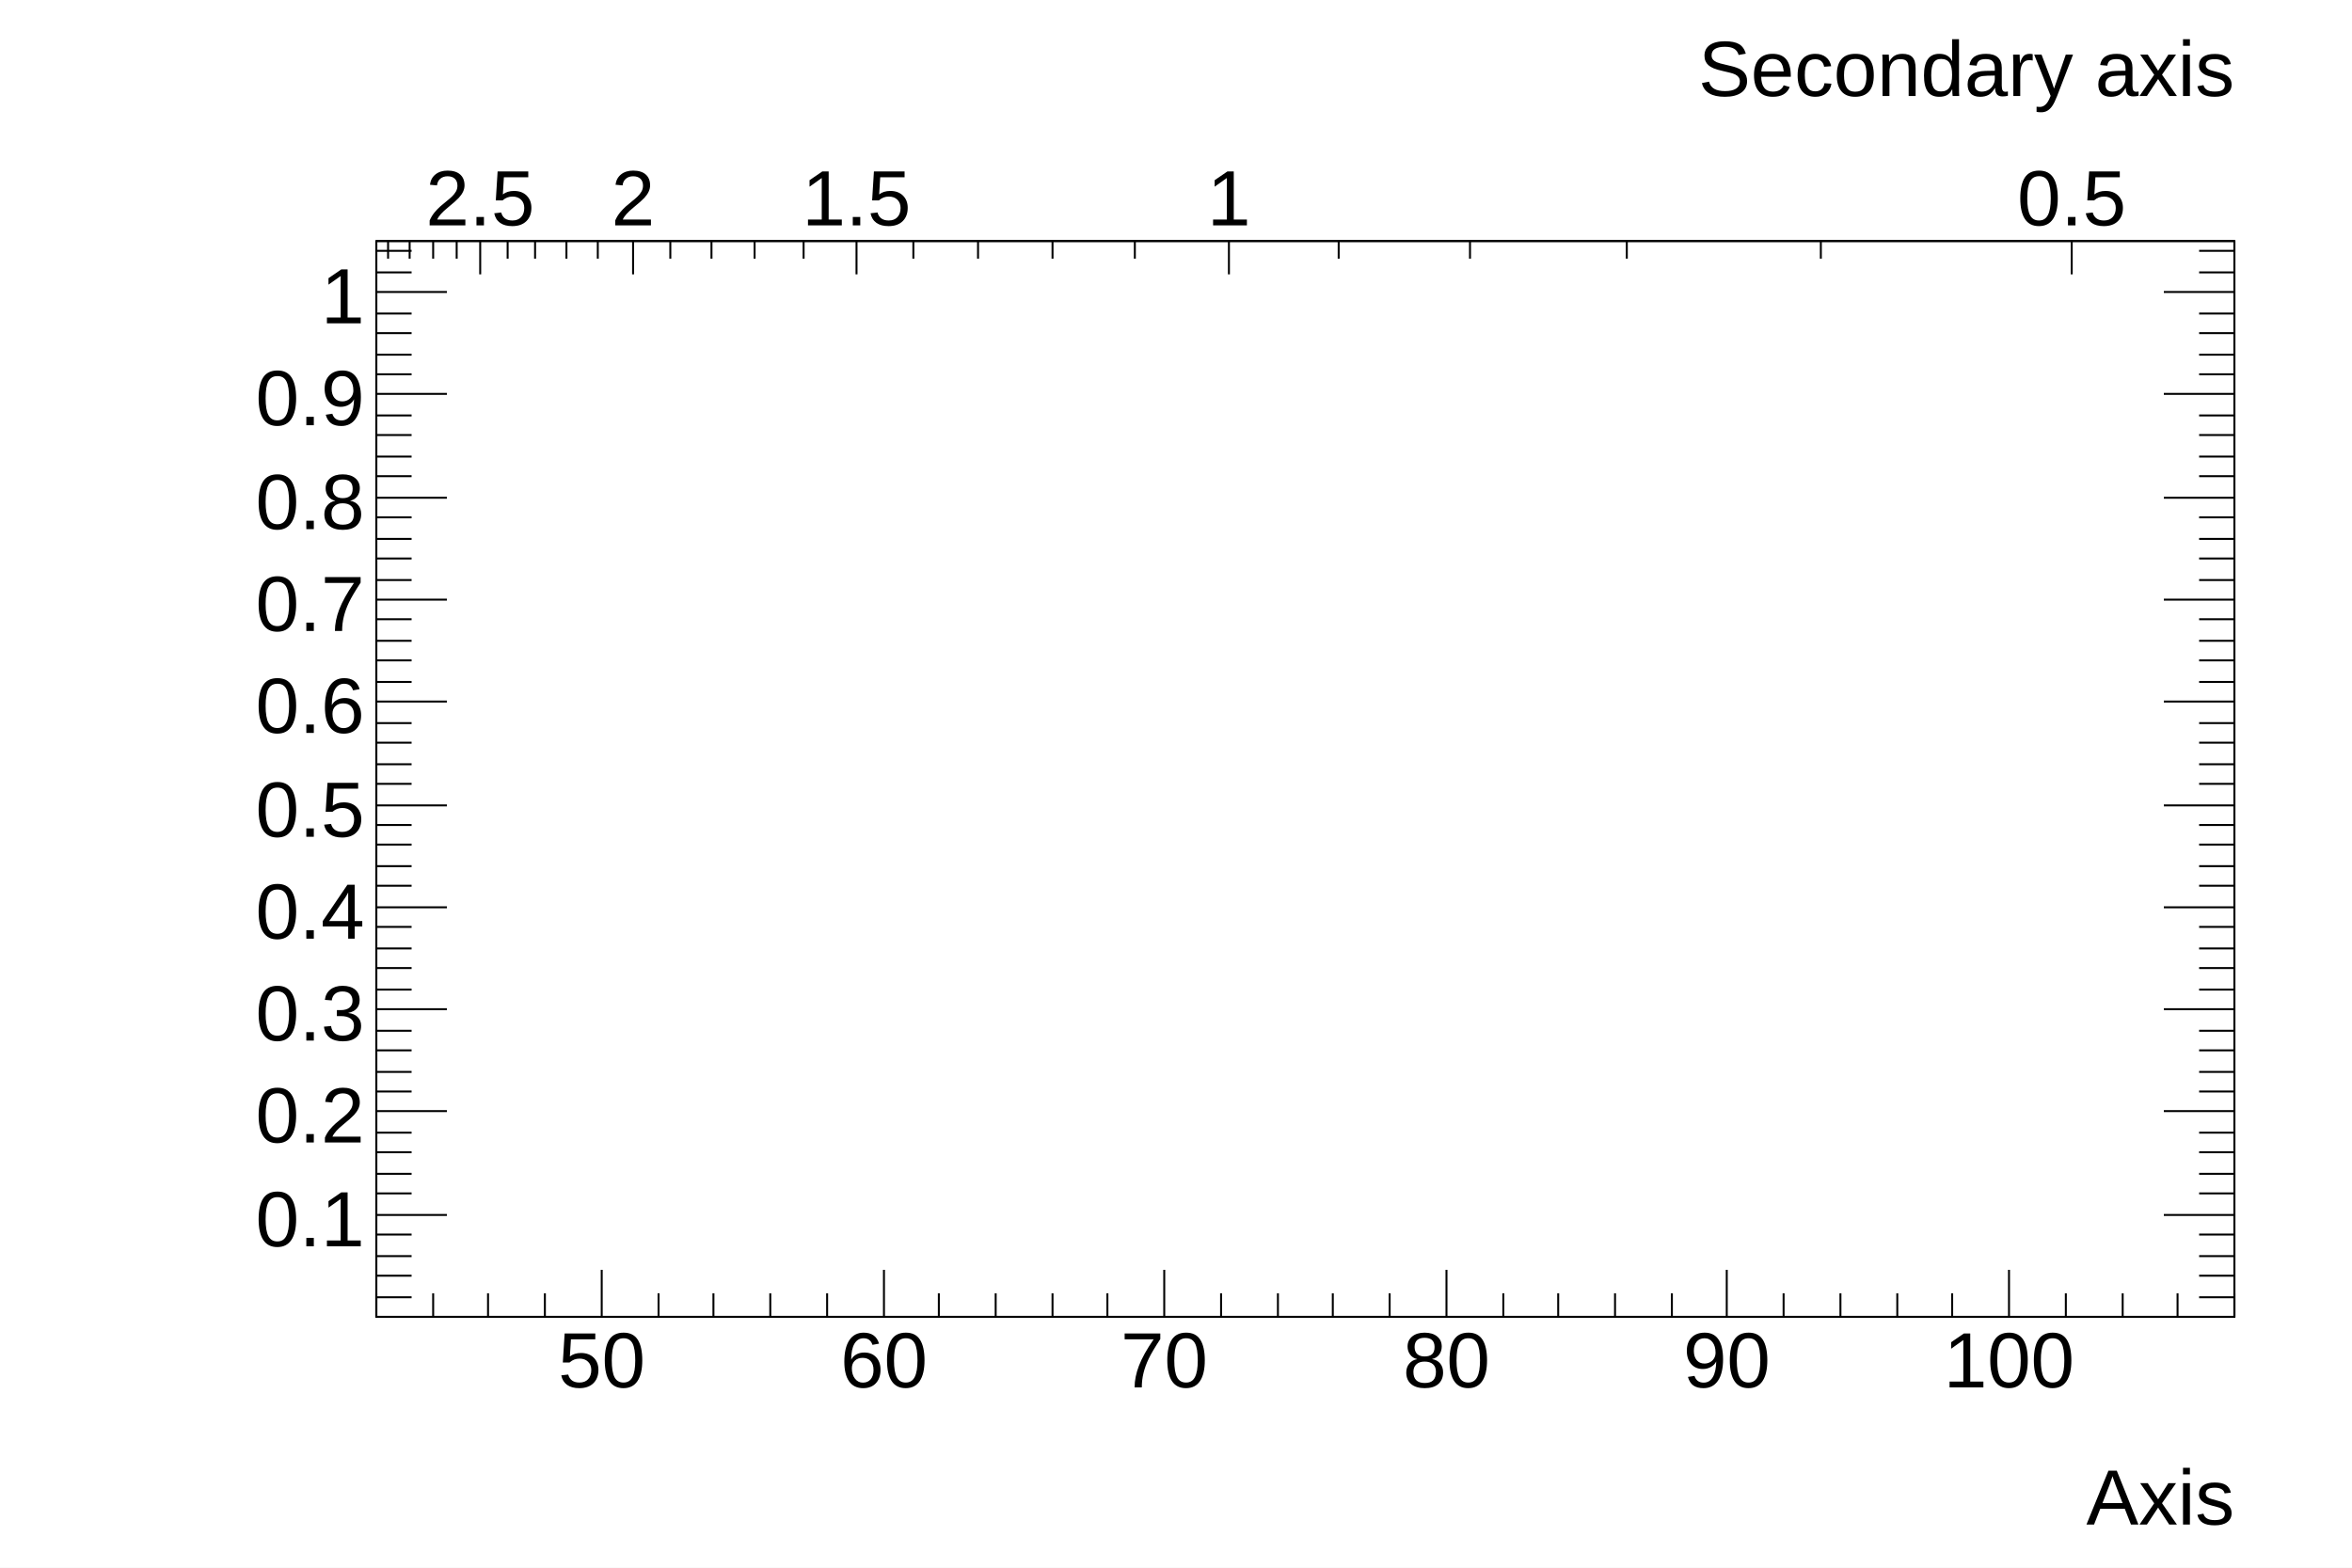
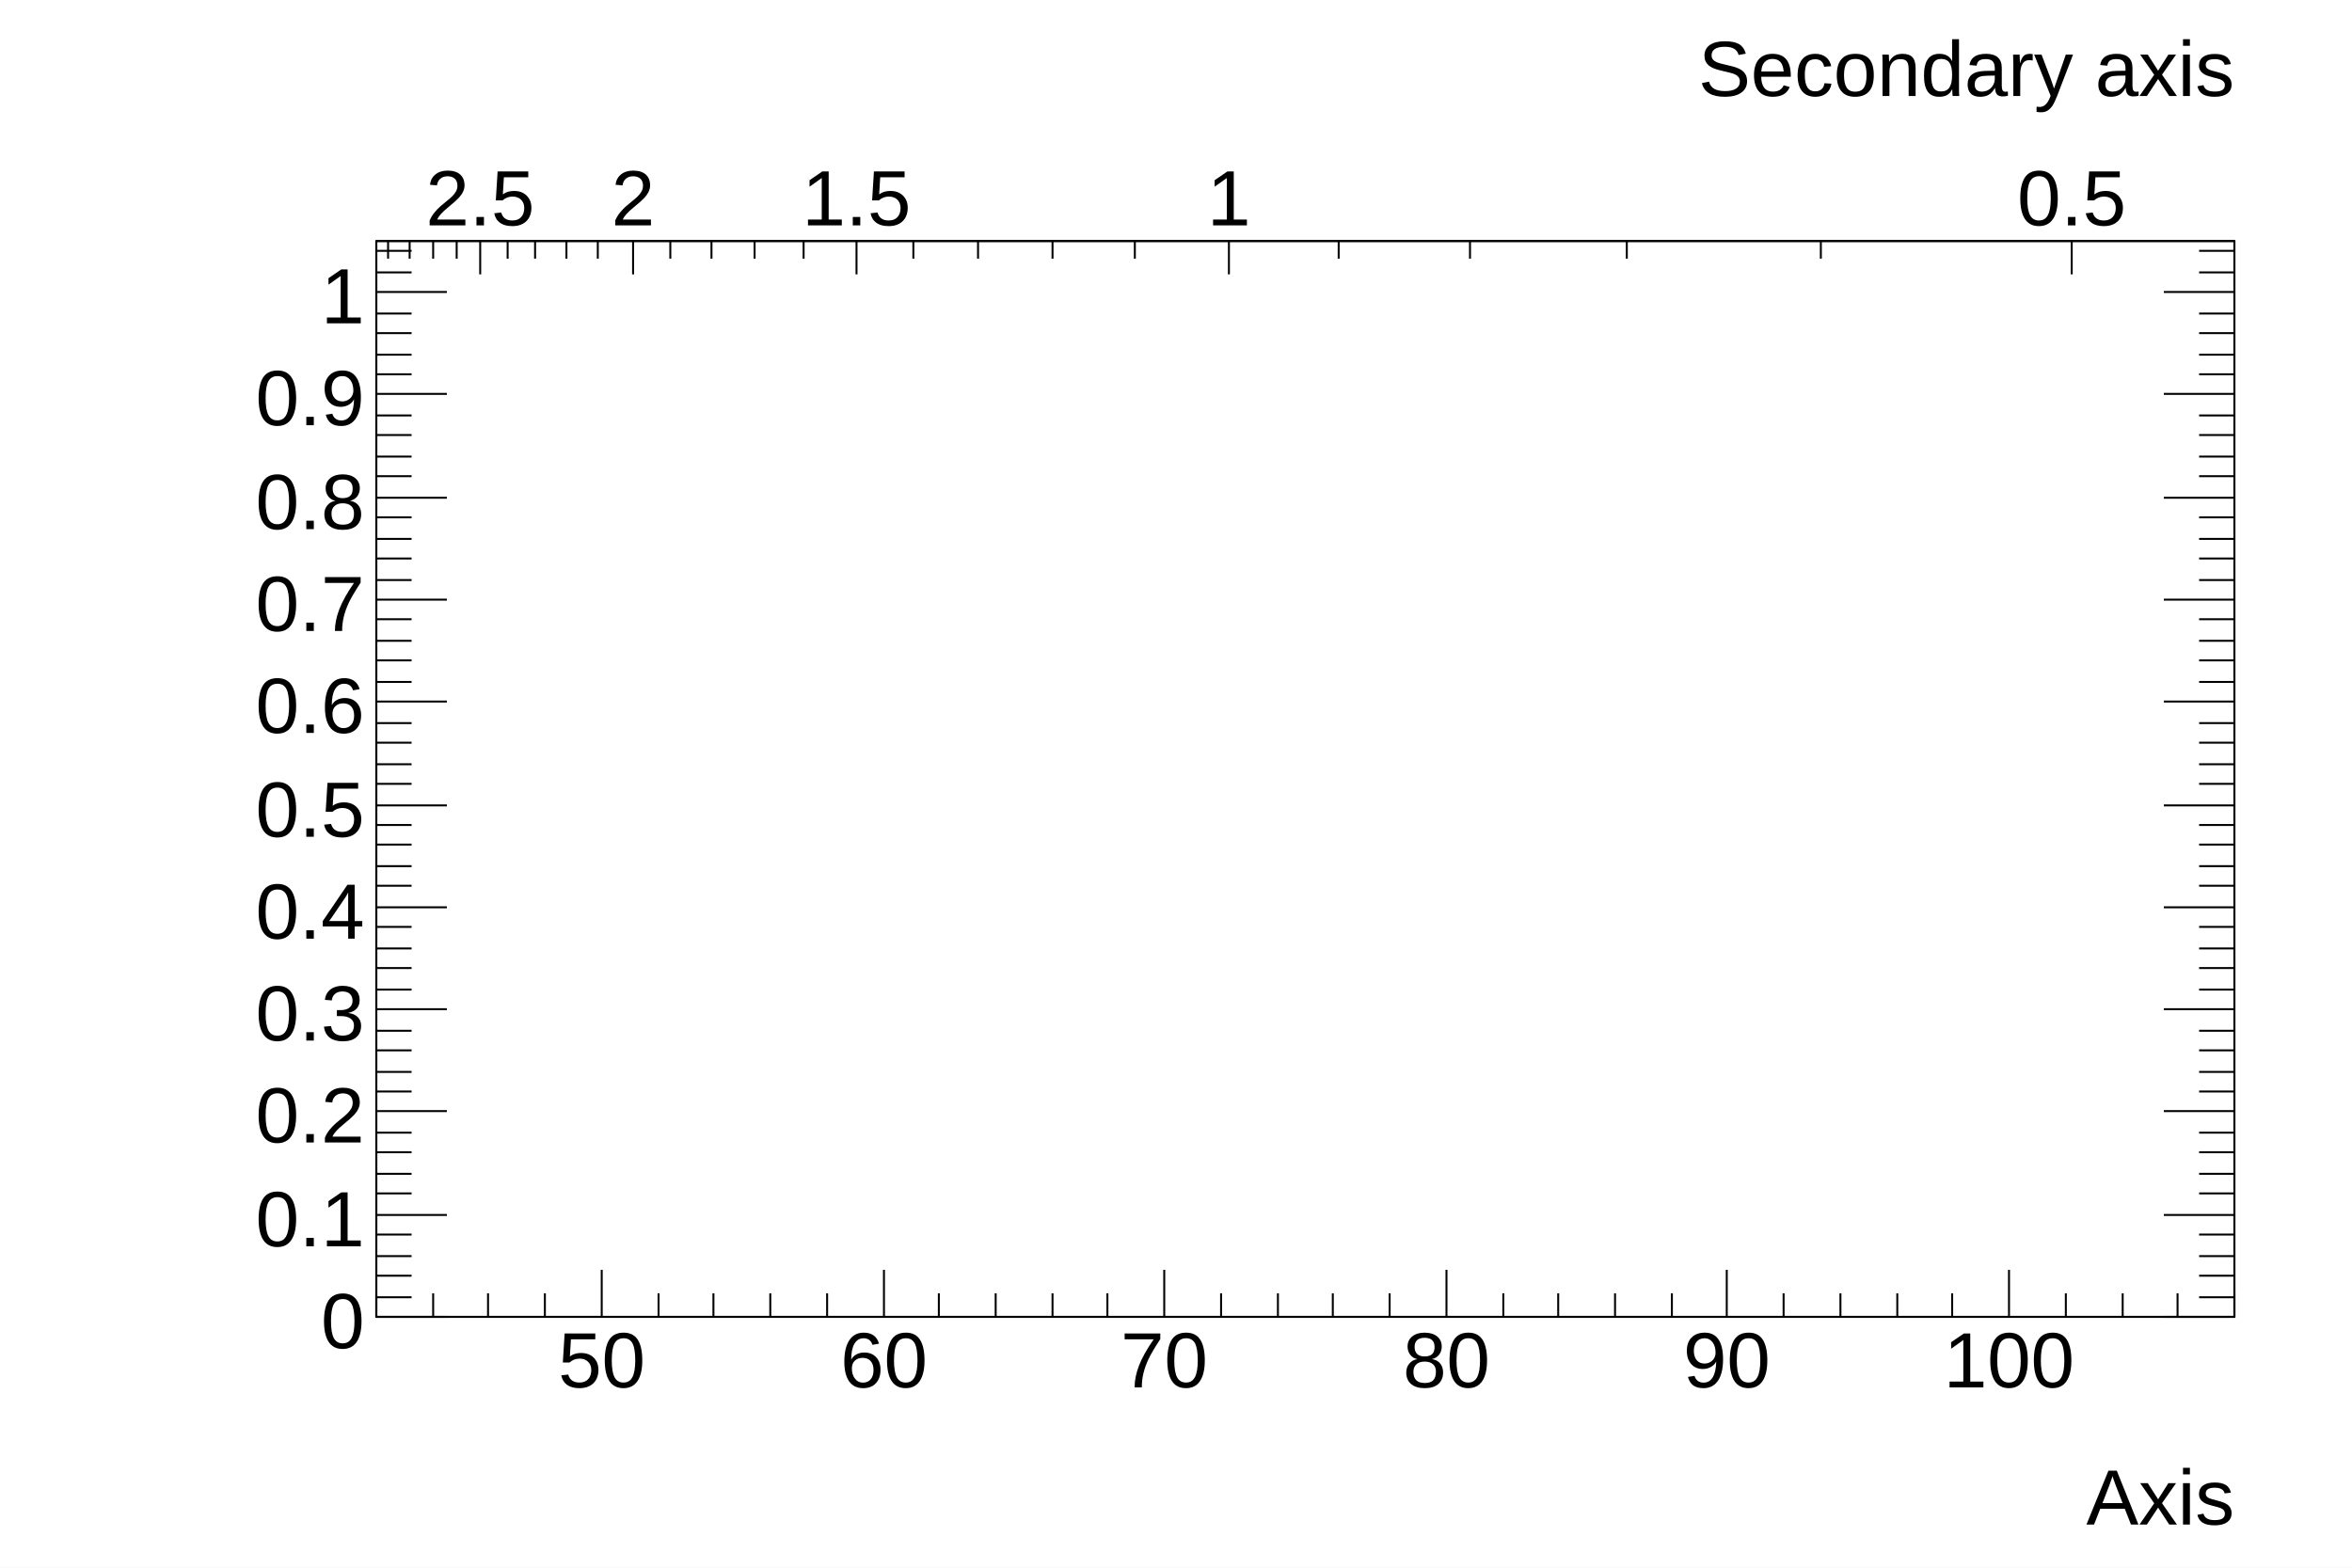
<svg xmlns="http://www.w3.org/2000/svg" viewBox="0 0 1200 800" preserveAspectRatio="none" width="1200" height="800">
  <path d="M0,0H1200V800H0Z" style="fill: white;" />
  <g>
    <g transform="translate(192,123)">
      <path d="M0,0H948V549H0Z" style="fill: white; stroke: black; stroke-width: 1;" />
      <g>
        <g transform="translate(0,549)">
          <path d="M0,0h948M0,-12V0M29,-12V0M57,-12V0M86,-12V0M115,-24V0M144,-12V0M172,-12V0M201,-12V0M230,-12V0M259,-24V0M287,-12V0M316,-12V0M345,-12V0M373,-12V0M402,-24V0M431,-12V0M460,-12V0M488,-12V0M517,-12V0M546,-24V0M575,-12V0M603,-12V0M632,-12V0M661,-12V0M689,-24V0M718,-12V0M747,-12V0M776,-12V0M804,-12V0M833,-24V0M862,-12V0M891,-12V0M919,-12V0M948,-12V0" style="stroke: black; stroke-width: 1;" />
          <g font-family="Arial" font-size="40" space="preserve" fill="black" text-anchor="middle">
            <text dy=".8em" transform="translate(115,4)">
       50
      </text>
            <text dy=".8em" transform="translate(259,4)">
       60
      </text>
            <text dy=".8em" transform="translate(402,4)">
       70
      </text>
            <text dy=".8em" transform="translate(546,4)">
       80
      </text>
            <text dy=".8em" transform="translate(689,4)">
       90
      </text>
            <text dy=".8em" transform="translate(833,4)">
       100
      </text>
          </g>
          <g font-family="Arial" font-size="40" space="preserve" transform="translate(948,90)">
            <text fill="black" text-anchor="end" dy=".4em">
       Axis
      </text>
          </g>
        </g>
        <g>
-           <path d="M0,0v549M948,0v549M18,539H0M18,528H0M18,518H0M18,507H0M36,497H0M18,486H0M18,476H0M18,465H0M18,455H0M36,444H0M18,434H0M18,424H0M18,413H0M18,403H0M36,392H0M18,382H0M18,371H0M18,361H0M18,350H0M36,340H0M18,329H0M18,319H0M18,308H0M18,298H0M36,288H0M18,277H0M18,267H0M18,256H0M18,246H0M36,235H0M18,225H0M18,214H0M18,204H0M18,193H0M36,183H0M18,173H0M18,162H0M18,152H0M18,141H0M36,131H0M18,120H0M18,110H0M18,99H0M18,89H0M36,78H0M18,68H0M18,58H0M18,47H0M18,37H0M36,26H0M18,16H0M18,5H0M930,539H948M930,528H948M930,518H948M930,507H948M912,497H948M930,486H948M930,476H948M930,465H948M930,455H948M912,444H948M930,434H948M930,424H948M930,413H948M930,403H948M912,392H948M930,382H948M930,371H948M930,361H948M930,350H948M912,340H948M930,329H948M930,319H948M930,308H948M930,298H948M912,288H948M930,277H948M930,267H948M930,256H948M930,246H948M912,235H948M930,225H948M930,214H948M930,204H948M930,193H948M912,183H948M930,173H948M930,162H948M930,152H948M930,141H948M912,131H948M930,120H948M930,110H948M930,99H948M930,89H948M912,78H948M930,68H948M930,58H948M930,47H948M930,37H948M912,26H948M930,16H948M930,5H948" style="stroke: black; stroke-width: 1;" />
+           <path d="M0,0v549M948,0v549M36,549H0M18,539H0M18,528H0M18,518H0M18,507H0M36,497H0M18,486H0M18,476H0M18,465H0M18,455H0M36,444H0M18,434H0M18,424H0M18,413H0M18,403H0M36,392H0M18,382H0M18,371H0M18,361H0M18,350H0M36,340H0M18,329H0M18,319H0M18,308H0M18,298H0M36,288H0M18,277H0M18,267H0M18,256H0M18,246H0M36,235H0M18,225H0M18,214H0M18,204H0M18,193H0M36,183H0M18,173H0M18,162H0M18,152H0M18,141H0M36,131H0M18,120H0M18,110H0M18,99H0M18,89H0M36,78H0M18,68H0M18,58H0M18,47H0M18,37H0M36,26H0M18,16H0M18,5H0M912,549H948M930,539H948M930,528H948M930,518H948M930,507H948M912,497H948M930,486H948M930,476H948M930,465H948M930,455H948M912,444H948M930,434H948M930,424H948M930,413H948M930,403H948M912,392H948M930,382H948M930,371H948M930,361H948M930,350H948M912,340H948M930,329H948M930,319H948M930,308H948M930,298H948M912,288H948M930,277H948M930,267H948M930,256H948M930,246H948M912,235H948M930,225H948M930,214H948M930,204H948M930,193H948M912,183H948M930,173H948M930,162H948M930,152H948M930,141H948M912,131H948M930,120H948M930,110H948M930,99H948M930,89H948M912,78H948M930,68H948M930,58H948M930,47H948M930,37H948M912,26H948M930,16H948M930,5H948" style="stroke: black; stroke-width: 1;" />
          <g font-family="Arial" font-size="40" space="preserve" fill="black" text-anchor="end">
+             <text dy=".4em" transform="translate(-6,549)">
+        0
+       </text>
            <text dy=".4em" transform="translate(-6,497)">
       0.1
      </text>
            <text dy=".4em" transform="translate(-6,444)">
       0.2
      </text>
            <text dy=".4em" transform="translate(-6,392)">
       0.3
      </text>
            <text dy=".4em" transform="translate(-6,340)">
       0.4
      </text>
            <text dy=".4em" transform="translate(-6,288)">
       0.5
      </text>
            <text dy=".4em" transform="translate(-6,235)">
       0.6
      </text>
            <text dy=".4em" transform="translate(-6,183)">
       0.7
      </text>
            <text dy=".4em" transform="translate(-6,131)">
       0.8
      </text>
            <text dy=".4em" transform="translate(-6,78)">
       0.9
      </text>
            <text dy=".4em" transform="translate(-6,26)">
       1
      </text>
          </g>
        </g>
      </g>
    </g>
    <g transform="translate(192,123)">
      <path d="M0,0h948M865,0V17M737,0V9M638,0V9M558,0V9M491,0V9M435,0V17M387,0V9M345,0V9M307,0V9M274,0V9M245,0V17M218,0V9M193,0V9M171,0V9M150,0V9M131,0V17M113,0V9M97,0V9M81,0V9M67,0V9M53,0V17M41,0V9M29,0V9M17,0V9M6,0V9" style="stroke: black; stroke-width: 1;" />
      <g font-family="Arial" font-size="40" space="preserve" fill="black" text-anchor="middle">
        <text transform="translate(865,-8)">
     0.5
    </text>
        <text transform="translate(435,-8)">
     1
    </text>
        <text transform="translate(245,-8)">
     1.5
    </text>
        <text transform="translate(131,-8)">
     2
    </text>
        <text transform="translate(53,-8)">
     2.5
    </text>
      </g>
      <g font-family="Arial" font-size="40" space="preserve" transform="translate(948,-90)">
        <text fill="black" text-anchor="end" dy=".4em">
     Secondary axis
    </text>
      </g>
    </g>
  </g>
</svg>
